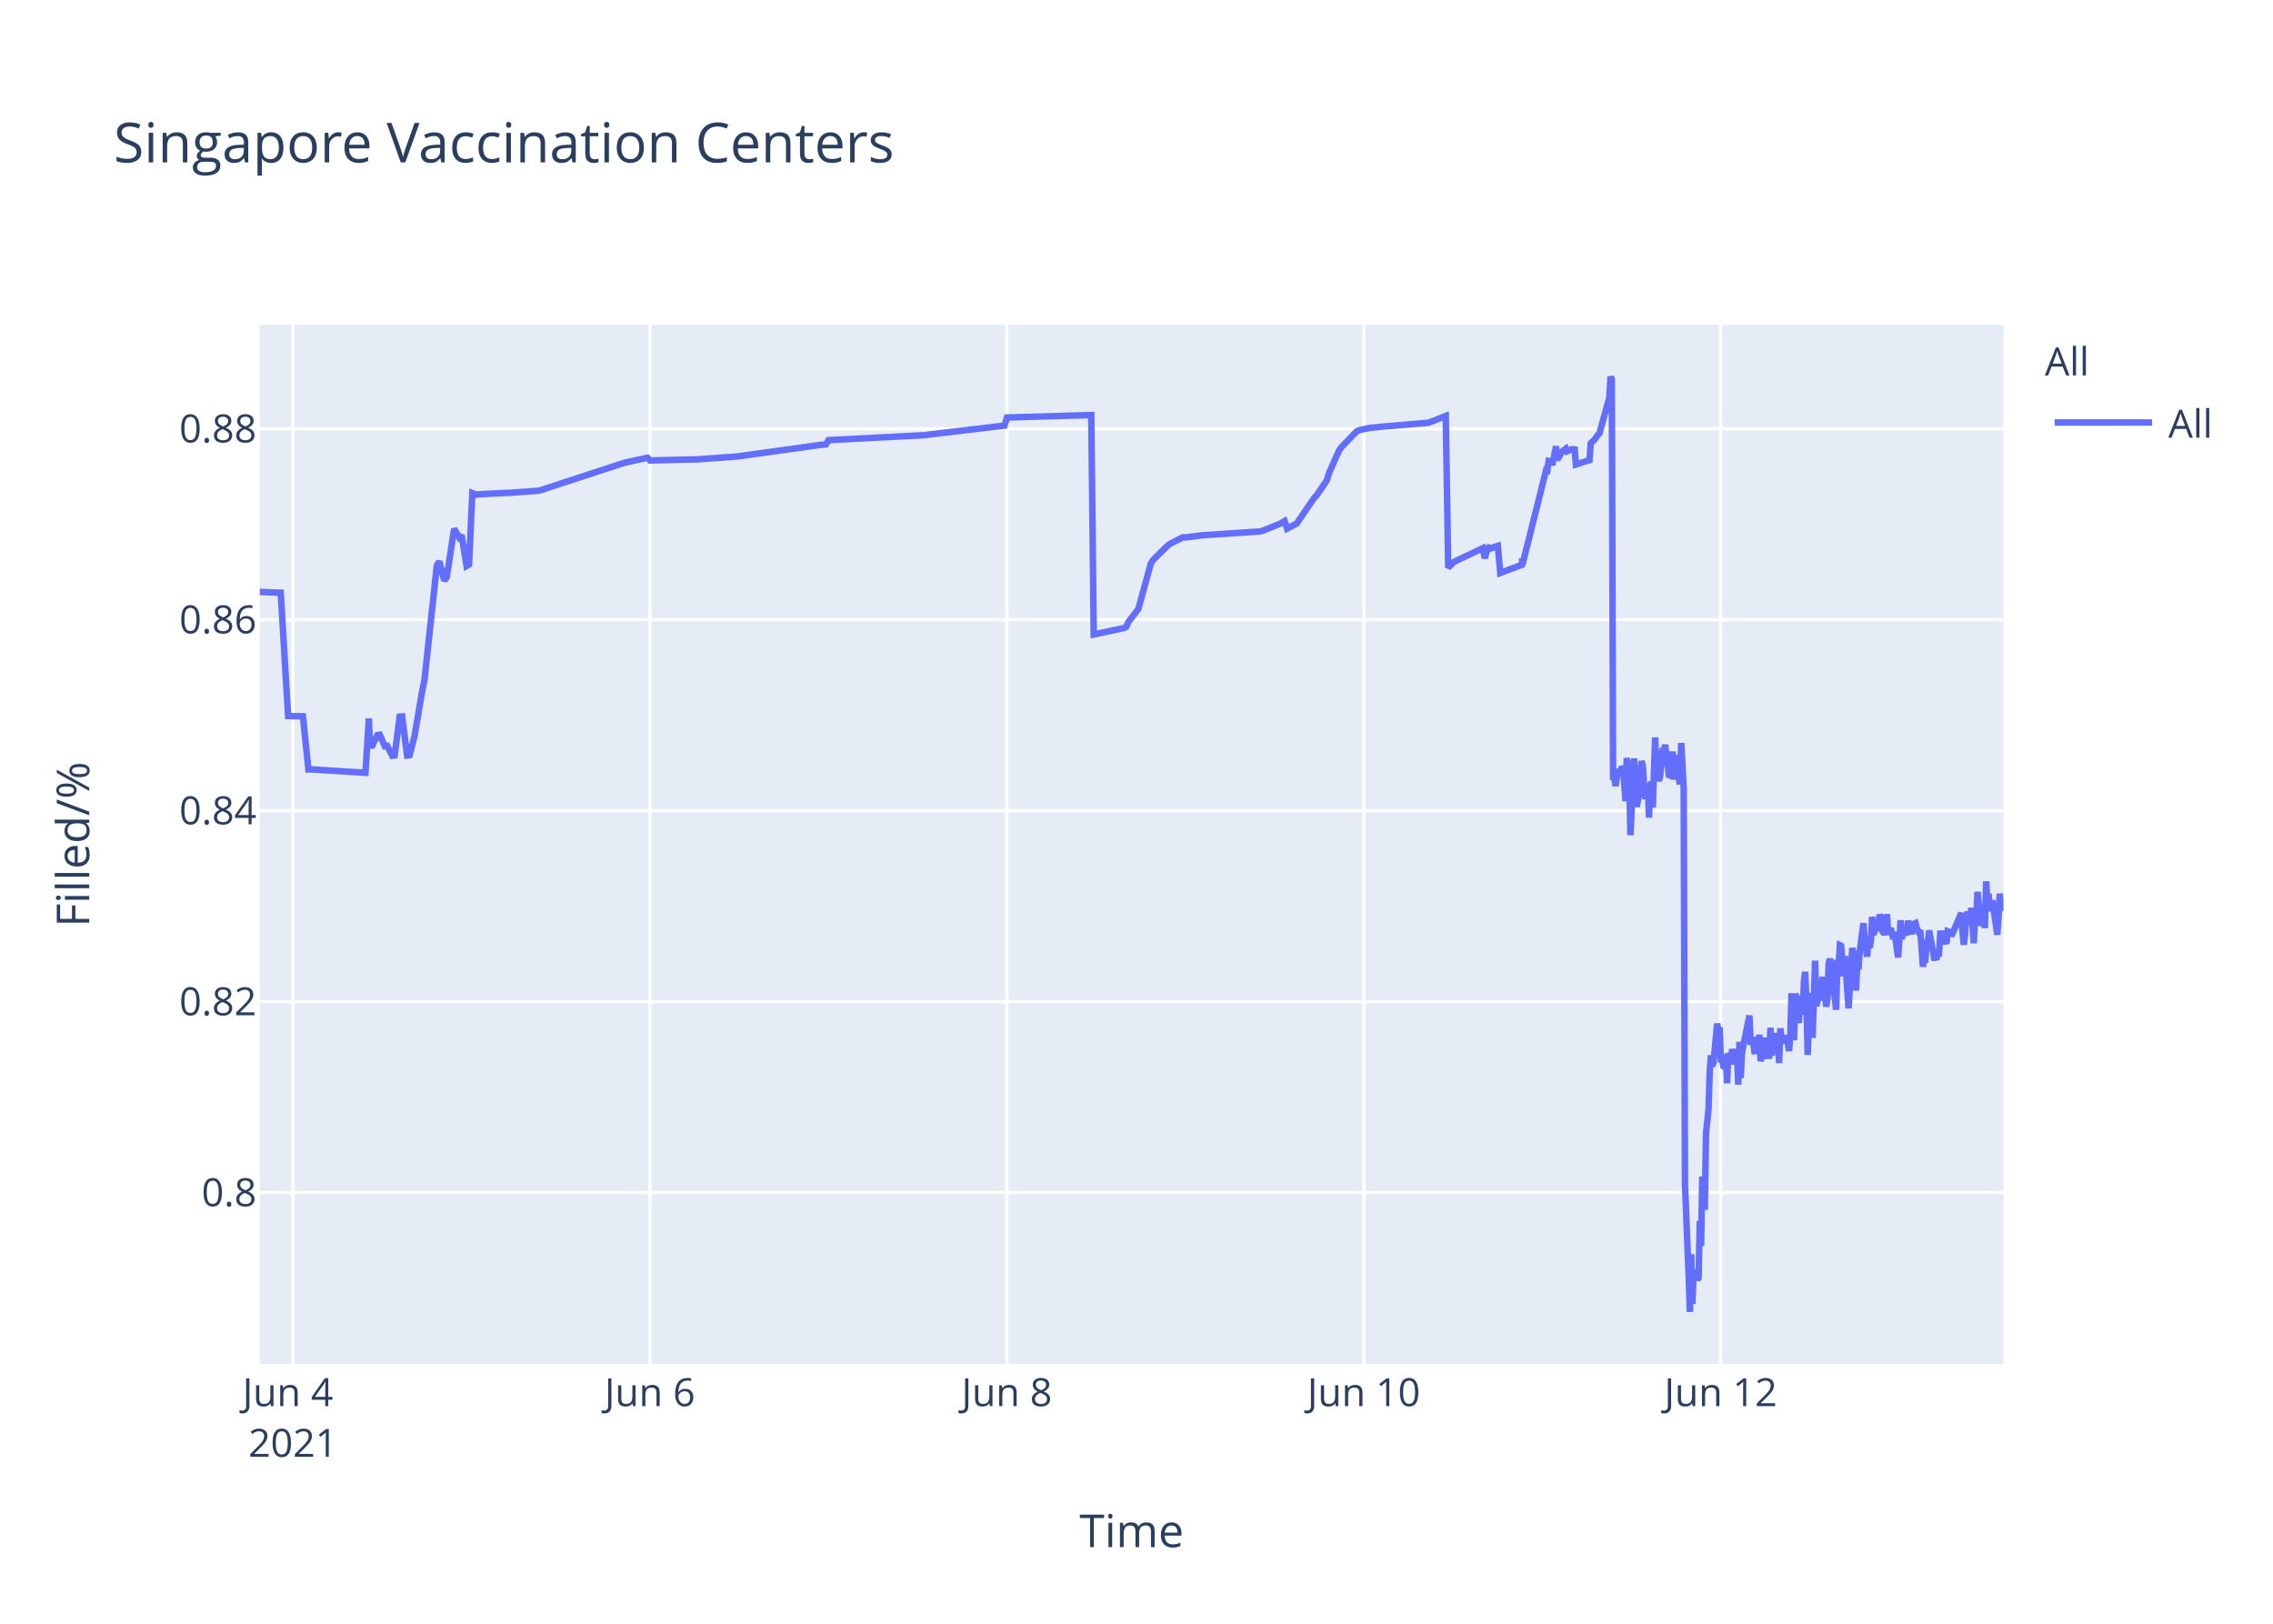
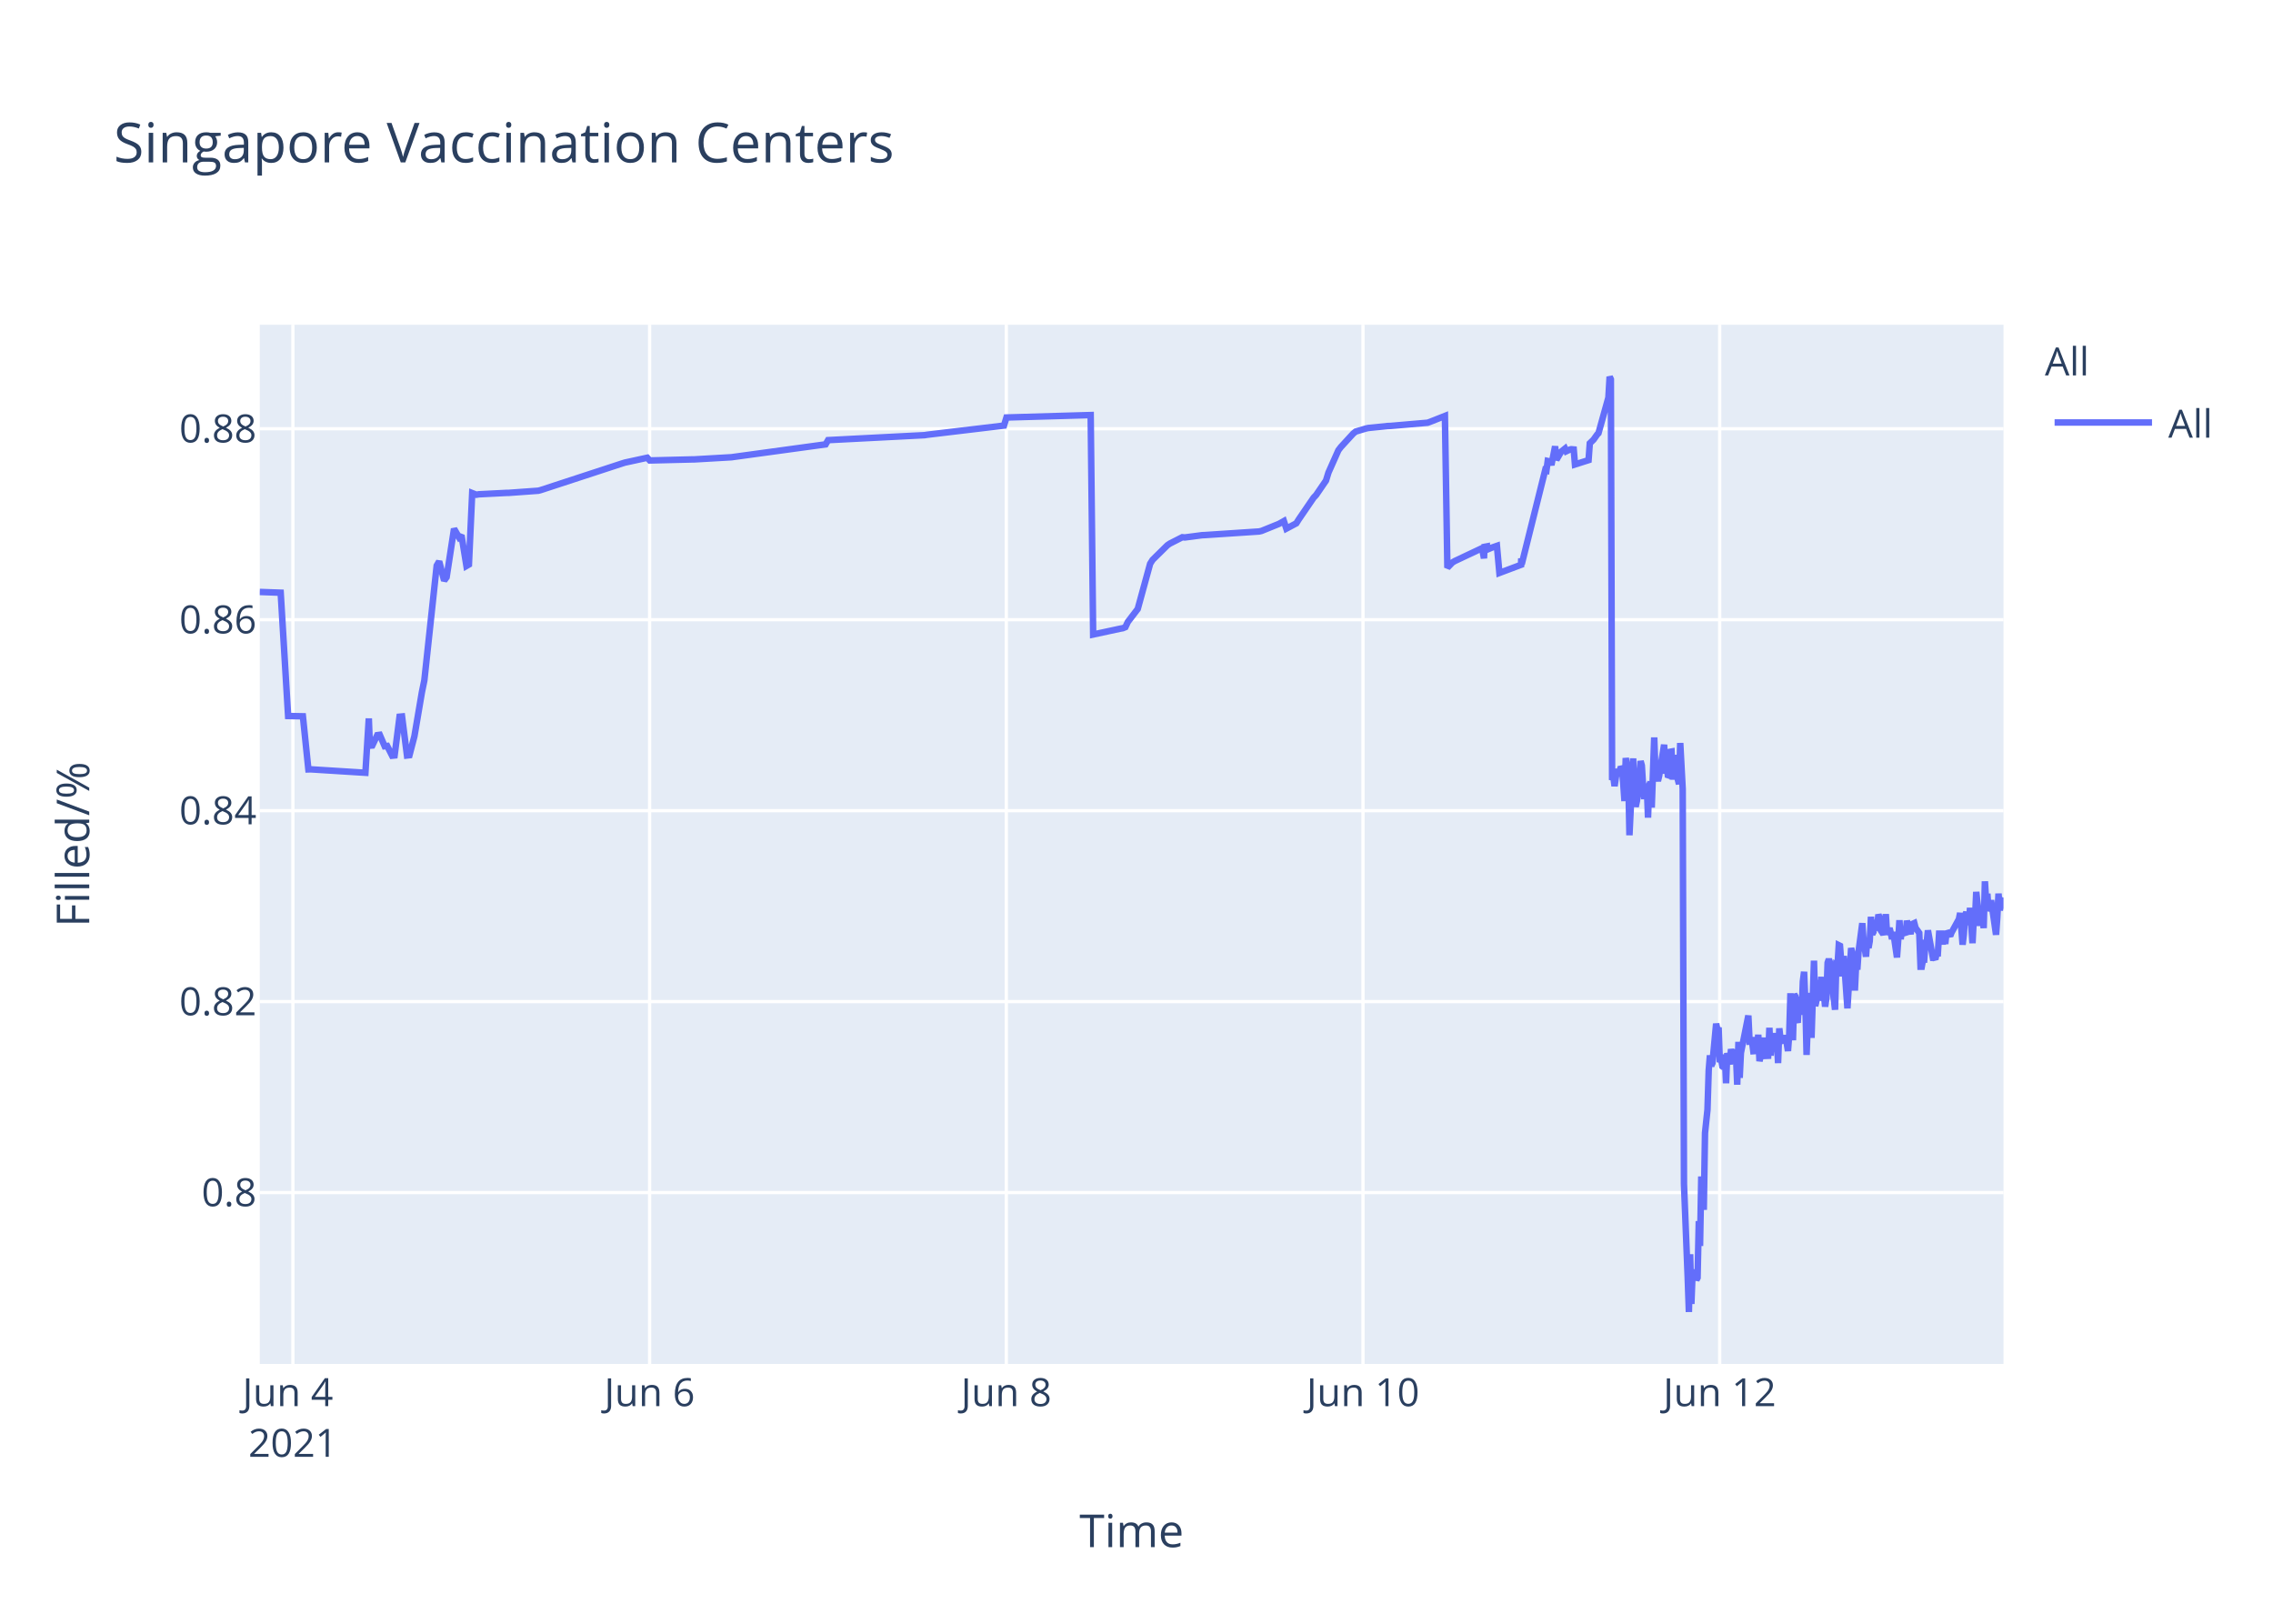
<svg xmlns="http://www.w3.org/2000/svg" class="main-svg" width="700" height="500" style="" viewBox="0 0 700 500">
  <rect x="0" y="0" width="700" height="500" style="fill: rgb(255, 255, 255); fill-opacity: 1;" />
-   <defs id="defs-719239">
+   <defs id="defs-e8b6c5">
    <g class="clips">
-       <clipPath id="clip719239xyplot" class="plotclip">
+       <clipPath id="clipe8b6c5xyplot" class="plotclip">
        <rect width="537" height="320" />
      </clipPath>
-       <clipPath class="axesclip" id="clip719239x">
+       <clipPath class="axesclip" id="clipe8b6c5x">
        <rect x="80" y="0" width="537" height="500" />
      </clipPath>
-       <clipPath class="axesclip" id="clip719239y">
+       <clipPath class="axesclip" id="clipe8b6c5y">
        <rect x="0" y="100" width="700" height="320" />
      </clipPath>
-       <clipPath class="axesclip" id="clip719239xy">
+       <clipPath class="axesclip" id="clipe8b6c5xy">
        <rect x="80" y="100" width="537" height="320" />
      </clipPath>
    </g>
    <g class="gradients" />
  </defs>
  <g class="bglayer">
    <rect class="bg" x="80" y="100" width="537" height="320" style="fill: rgb(229, 236, 246); fill-opacity: 1; stroke-width: 0;" />
  </g>
  <g class="layer-below">
    <g class="imagelayer" />
    <g class="shapelayer" />
  </g>
  <g class="cartesianlayer">
    <g class="subplot xy">
      <g class="layer-subplot">
        <g class="shapelayer" />
        <g class="imagelayer" />
      </g>
      <g class="gridlayer">
        <g class="x">
-           <path class="xgrid crisp" transform="translate(90.21,0)" d="M0,100v320" style="stroke: rgb(255, 255, 255); stroke-opacity: 1; stroke-width: 1px;" />
-           <path class="xgrid crisp" transform="translate(200.14,0)" d="M0,100v320" style="stroke: rgb(255, 255, 255); stroke-opacity: 1; stroke-width: 1px;" />
-           <path class="xgrid crisp" transform="translate(310.07,0)" d="M0,100v320" style="stroke: rgb(255, 255, 255); stroke-opacity: 1; stroke-width: 1px;" />
-           <path class="xgrid crisp" transform="translate(420,0)" d="M0,100v320" style="stroke: rgb(255, 255, 255); stroke-opacity: 1; stroke-width: 1px;" />
-           <path class="xgrid crisp" transform="translate(529.92,0)" d="M0,100v320" style="stroke: rgb(255, 255, 255); stroke-opacity: 1; stroke-width: 1px;" />
+           <path class="xgrid crisp" transform="translate(90.2,0)" d="M0,100v320" style="stroke: rgb(255, 255, 255); stroke-opacity: 1; stroke-width: 1px;" />
+           <path class="xgrid crisp" transform="translate(200.05,0)" d="M0,100v320" style="stroke: rgb(255, 255, 255); stroke-opacity: 1; stroke-width: 1px;" />
+           <path class="xgrid crisp" transform="translate(309.9,0)" d="M0,100v320" style="stroke: rgb(255, 255, 255); stroke-opacity: 1; stroke-width: 1px;" />
+           <path class="xgrid crisp" transform="translate(419.75,0)" d="M0,100v320" style="stroke: rgb(255, 255, 255); stroke-opacity: 1; stroke-width: 1px;" />
+           <path class="xgrid crisp" transform="translate(529.6,0)" d="M0,100v320" style="stroke: rgb(255, 255, 255); stroke-opacity: 1; stroke-width: 1px;" />
        </g>
        <g class="y">
          <path class="ygrid crisp" transform="translate(0,367.23)" d="M80,0h537" style="stroke: rgb(255, 255, 255); stroke-opacity: 1; stroke-width: 1px;" />
          <path class="ygrid crisp" transform="translate(0,308.43)" d="M80,0h537" style="stroke: rgb(255, 255, 255); stroke-opacity: 1; stroke-width: 1px;" />
          <path class="ygrid crisp" transform="translate(0,249.63)" d="M80,0h537" style="stroke: rgb(255, 255, 255); stroke-opacity: 1; stroke-width: 1px;" />
          <path class="ygrid crisp" transform="translate(0,190.83)" d="M80,0h537" style="stroke: rgb(255, 255, 255); stroke-opacity: 1; stroke-width: 1px;" />
          <path class="ygrid crisp" transform="translate(0,132.03)" d="M80,0h537" style="stroke: rgb(255, 255, 255); stroke-opacity: 1; stroke-width: 1px;" />
        </g>
      </g>
      <g class="zerolinelayer" />
      <path class="xlines-below" />
      <path class="ylines-below" />
      <g class="overlines-below" />
      <g class="xaxislayer-below" />
      <g class="yaxislayer-below" />
      <g class="overaxes-below" />
-       <g class="plot" transform="translate(80,100)" clip-path="url('#clip719239xyplot')">
+       <g class="plot" transform="translate(80,100)" clip-path="url('#clipe8b6c5xyplot')">
        <g class="scatterlayer mlayer">
-           <g class="trace scatter trace0d1534" style="stroke-miterlimit: 2; opacity: 1;">
+           <g class="trace scatter trace1a148c" style="stroke-miterlimit: 2; opacity: 1;">
            <g class="fills" />
            <g class="errorbars" />
            <g class="lines">
-               <path class="js-line" d="M0,82.28L6.45,82.51L8.73,120.48L13.29,120.57L14.98,136.92L15.69,136.9L32.55,137.96L33.6,121.23L33.92,129.62L34.68,129.56L36.21,126.37L36.97,126.27L38.5,129.79L39.26,129.7L40.79,132.71L41.55,132.63L43.08,120.69L43.85,120.62L45.37,132.64L46.13,132.55L47.66,126.68L49.95,113.21L50.71,109.51L54.53,74.17L55.29,72.87L56.82,78.78L57.58,77.73L59.87,62.82L61.4,65.47L62.16,64.83L63.69,74.27L64.45,73.83L65.46,51.83L66.74,52.34L67.51,52.21L75.91,51.78L76.67,51.77L85.83,51.11L86.59,50.91L111.78,42.67L112.55,42.44L119.42,40.95L120.18,41.79L133.92,41.46L134.69,41.46L146.9,40.58L147.66,40.48L172.09,37.08L172.86,36.99L174.38,36.83L175.15,35.53L204.92,34L205.68,33.87L229.35,31.05L230.12,28.56L256.07,27.81L256.83,95.38L265.26,93.57L266,93.44L266.76,93.12L267.52,91.51L269.81,88.51L270.58,87.52L274.39,73.59L275.15,72.39L279.73,67.88L280.5,67.37L284.32,65.43L285.08,65.5L290.42,64.8L291.19,64.77L307.98,63.66L308.74,63.48L314.09,61.32L314.85,60.89L315.62,60.46L316.38,62.78L319.43,61.15L320.2,59.94L324.78,53.24L325.54,52.44L328.59,47.98L329.36,45.51L332.41,38.66L333.17,37.65L337.75,32.89L338.54,32.47L340.81,31.98L341.57,31.8L347.68,31.18L348.44,31.16L359.89,30.17L360.65,29.9L365.24,28.09L366,74.81L367.53,73.22L368.29,72.76L376.69,68.8L377.27,71.93L378.18,68.25L378.22,69.25L378.94,67.95L378.98,68.94L379.74,68.62L381.27,68.09L382.03,76.43L388.72,73.91L388.75,72.31L388.78,72.03L388.9,73.74L396.15,44.74L396.53,44.87L396.92,41.95L397.68,42.12L398.06,43.2L399.21,37.43L399.59,41.6L400.73,39.66L401.12,39.05L402.26,38.13L402.64,38.96L403.79,38.42L404.17,38.33L404.94,38.4L405.32,43.02L409.51,41.69L409.9,36.5L410.66,35.76L411.04,35.39L412.18,33.79L412.57,33.41L415.62,22.43L416,16L416.38,16.8L416.77,140.18L417.15,139.22L417.53,142.07L418.29,136.79L418.67,138.99L419.44,136.15L419.82,136.63L420.2,141.25L420.58,146.68L420.97,133.42L421.73,138.09L422.11,157.2L423.25,133.53L423.64,145.44L424.02,148.42L424.4,146.68L424.78,144.02L425.54,134.36L425.93,135.71L426.31,141.84L426.69,146.05L427.07,142.1L427.45,141.74L427.83,151.77L428.21,141.68L428.6,140.84L428.98,148.68L429.74,127.07L430.13,137.58L430.89,140.49L431.27,138.92L432.03,130.34L432.41,131.67L432.8,129.31L433.94,138.68L434.32,138.81L435.09,131.42L435.47,140.05L436.23,132.48L436.62,138.41L437.38,141.46L437.76,128.79L438.52,142.96L438.91,264.58L440.05,293.12L440.43,304L440.82,286.22L441.2,301.52L441.58,291.75L441.96,292.1L442.34,291.07L442.72,294.16L443.1,293.46L443.48,276.02L443.87,283.67L444.25,262.28L445.01,272.54L445.39,248.89L446.16,241.71L446.54,229.6L446.92,224.98L447.3,228.24L447.68,227.36L448.83,215.22L449.21,217.06L449.59,216.4L449.97,227.08L450.36,226.08L450.74,228.38L451.12,228.68L451.5,224.72L451.88,233.57L452.26,224.28L453.03,227.75L453.41,223.07L454.17,226.33L454.56,223.26L454.94,224.52L455.32,234.01L455.7,220.81L456.08,231.91L456.46,224.2L458.75,212.72L459.14,220.76L459.9,220.72L460.28,223.7L460.66,223.67L461.04,219.37L461.43,223.08L461.81,218.62L462.19,226.76L462.57,225.2L462.95,224.19L463.33,219.51L463.72,225.16L464.86,225.11L465.24,216.49L465.62,225.05L466.01,220.43L466.39,220.57L466.77,218.19L467.15,220.92L467.54,219.84L467.91,227.36L468.29,216.65L468.68,220.1L469.06,220.01L469.82,220.98L470.2,218.78L470.96,223.64L471.35,218.66L471.73,205.85L472.11,215.25L472.49,220.32L472.88,206.18L473.26,206.81L473.64,214.16L474.02,214.11L474.4,206.99L475.17,212.47L475.55,202.23L475.93,199.24L476.31,208.71L476.7,224.84L477.07,215.2L477.46,214.49L477.84,205.74L478.22,219.6L478.98,195.82L479.36,209.77L479.74,208.24L480.13,203.32L480.51,202.05L480.89,205.17L481.27,200.81L481.65,208.16L482.03,206.35L482.42,209.96L482.8,207.44L483.18,196.45L483.56,195.36L483.94,196.45L484.33,201.41L485.47,210.92L485.85,197.09L486.23,197.31L486.62,191.05L487,191.24L487.38,196.07L487.76,200.65L488.14,194.37L489.29,210.5L489.67,204.27L490.43,191.94L490.81,193.62L491.2,197L491.58,205.03L491.96,197.14L492.34,198.57L492.72,192.99L493.87,184.28L494.25,189.51L495.01,194.59L495.4,189.23L495.78,191.91L496.16,189.81L496.54,182.31L496.92,187.7L497.3,187L497.68,183.28L498.07,186.18L498.45,185.69L498.84,181.61L499.22,182.61L499.6,186.54L500.36,187.68L500.74,186.58L501.12,181.49L501.5,187.81L502.27,185.81L502.65,187.22L503.03,189.17L503.42,187L504.56,194.82L504.94,189.57L505.32,183.36L505.7,189.2L506.08,186.45L507.23,187.85L507.61,183.53L508.76,187.65L509.14,184.59L509.9,184.25L510.28,185.71L511.05,187.3L511.43,187.29L512.19,197.68L512.57,195.53L512.95,195.52L513.34,190.33L513.72,190.33L514.1,186.49L515.63,194.95L516.01,194.95L516.39,195.4L516.77,193.58L517.15,193.58L517.53,187.5L518.3,187.5L518.68,190.84L519.06,186.76L519.44,190.68L519.82,186.75L520.59,187.03L520.97,188.23L524.02,181.13L524.4,187.27L524.79,190.9L525.17,187.7L525.55,181.79L525.93,180.91L526.31,182.93L526.69,184.81L527.07,179.55L527.84,190.44L528.22,182.8L528.61,183.07L528.98,174.64L530.13,185.09L530.51,181.21L530.89,181.99L531.27,185.79L531.66,171.39L532.04,177.83L532.42,175.21L532.8,180.5L533.18,179.53L533.56,177.22L535.09,187.84L535.47,182.58L535.85,175.16L536.24,180.33L536.62,178.23L537,176.86" style="vector-effect: non-scaling-stroke; fill: none; stroke: rgb(99, 110, 250); stroke-opacity: 1; stroke-width: 2px; opacity: 1;" />
+               <path class="js-line" d="M0,82.28L6.44,82.51L8.73,120.48L13.28,120.57L14.97,136.92L15.68,136.9L32.53,137.96L33.58,121.23L33.9,129.62L34.66,129.56L36.18,126.37L36.95,126.27L38.47,129.79L39.24,129.7L40.76,132.71L41.52,132.63L43.05,120.69L43.81,120.62L45.34,132.64L46.1,132.55L47.63,126.68L49.92,113.21L50.68,109.51L54.49,74.17L55.25,72.87L56.78,78.78L57.54,77.73L59.83,62.82L61.36,65.47L62.12,64.83L63.65,74.27L64.41,73.83L65.42,51.83L66.7,52.34L67.46,52.21L75.85,51.78L76.61,51.77L85.77,51.11L86.53,50.91L111.71,42.67L112.47,42.44L119.34,40.95L120.1,41.79L133.07,41.47L133.83,41.46L145.27,40.8L146.03,40.69L174.26,36.83L175.02,35.53L204.77,34L205.54,33.87L229.19,31.05L229.95,28.56L255.89,27.81L256.65,95.38L265.07,93.57L265.81,93.44L266.57,93.12L267.33,91.51L269.62,88.51L270.38,87.52L274.2,73.59L274.96,72.39L279.54,67.88L280.3,67.37L284.11,65.43L284.88,65.5L290.22,64.8L290.98,64.77L307.76,63.66L308.53,63.48L313.86,61.32L314.63,60.89L315.39,60.46L316.15,62.78L319.21,61.15L319.97,59.94L324.55,53.24L325.31,52.44L328.36,47.98L329.12,45.51L332.17,38.66L332.94,37.65L336.75,33.5L337.51,32.89L340.57,31.98L341.33,31.8L347.43,31.18L348.2,31.16L359.64,30.17L360.4,29.9L364.98,28.09L365.74,74.81L367.27,73.22L368.03,72.76L375.66,69.16L376.42,68.8L377.01,71.93L377.18,68.39L377.91,68.25L377.95,69.25L378.67,67.95L378.71,68.94L379.47,68.62L381,68.09L381.76,76.43L388.44,73.91L388.47,72.31L388.51,72.03L388.63,73.74L395.87,44.74L396.25,44.87L396.64,41.95L397.4,42.12L397.78,43.2L398.92,37.43L399.31,41.6L400.45,39.66L400.83,39.05L401.98,38.13L402.36,38.96L403.5,38.42L403.88,38.33L404.65,38.4L405.03,43.02L409.22,41.69L409.6,36.5L410.37,35.76L410.75,35.39L411.89,33.79L412.27,33.41L415.33,22.43L415.71,16L416.09,16.8L416.47,140.18L416.85,139.22L417.23,142.07L417.99,136.79L418.38,138.99L419.14,136.15L419.52,136.63L419.9,141.25L420.28,146.68L420.67,133.42L421.43,138.09L421.81,157.2L422.95,133.53L423.33,145.44L423.72,148.42L424.1,146.68L424.48,144.02L425.24,134.36L425.62,135.71L426,141.84L426.38,146.05L426.77,142.1L427.15,141.74L427.53,151.77L427.91,141.68L428.29,140.84L428.67,148.68L429.44,127.07L429.82,137.58L430.58,140.49L430.96,138.92L432.49,129.31L432.87,138.25L433.25,134.05L433.63,138.68L434.02,138.81L434.4,131.49L434.78,131.42L435.16,140.05L435.92,132.48L436.31,138.41L437.07,141.46L437.45,128.79L438.21,142.96L438.6,264.58L439.74,293.12L440.12,304L440.5,286.22L440.88,301.52L441.26,291.75L441.64,292.1L442.03,291.07L442.41,294.16L442.79,293.46L443.17,276.02L443.55,283.67L443.93,262.28L444.7,272.54L445.08,248.89L445.84,241.71L446.22,229.6L446.6,224.98L446.98,228.24L447.37,227.36L448.51,215.22L448.89,217.06L449.27,216.4L449.65,227.08L450.04,226.08L450.42,228.38L450.8,228.68L451.18,224.72L451.56,233.57L451.94,224.28L452.71,227.75L453.09,223.07L453.85,226.33L454.23,223.26L454.61,224.52L455,234.01L455.38,220.81L455.76,231.91L456.14,224.2L458.43,212.72L458.81,220.76L459.57,220.72L459.95,223.7L460.34,223.67L460.72,219.37L461.1,223.08L461.48,218.62L461.86,226.76L462.24,225.2L462.62,224.19L463.01,219.51L463.39,225.16L464.53,225.11L464.91,216.49L465.29,225.05L465.67,220.43L466.05,220.57L466.44,218.19L466.82,220.92L467.2,219.84L467.58,227.36L467.96,216.65L468.34,220.1L468.73,220.01L469.49,220.98L469.87,218.78L470.63,223.64L471.01,218.66L471.39,205.85L471.78,215.25L472.16,220.32L472.54,206.18L472.92,206.81L473.3,214.16L473.68,214.11L474.07,206.99L474.83,212.47L475.21,202.23L475.59,199.24L475.98,208.71L476.36,224.84L476.73,215.2L477.12,214.49L477.5,205.74L477.88,219.6L478.64,195.82L479.02,209.77L479.4,208.24L479.79,203.32L480.17,202.05L480.55,205.17L480.93,200.81L481.31,208.16L481.69,206.35L482.07,209.96L482.46,207.44L482.84,196.45L483.22,195.36L483.6,196.45L483.98,201.41L485.13,210.92L485.51,197.09L485.89,197.31L486.27,191.05L486.65,191.24L487.03,196.07L487.41,200.65L487.8,194.37L488.94,210.5L489.32,204.27L490.08,191.94L490.47,193.62L490.85,197L491.23,205.03L491.61,197.14L491.99,198.57L492.37,192.99L493.52,184.28L493.9,189.51L494.66,194.59L495.04,189.23L495.43,191.91L495.81,189.81L496.19,182.31L496.57,187.7L496.95,187L497.33,183.28L497.71,186.18L498.09,185.69L498.48,181.61L498.86,182.61L499.24,186.54L500,187.68L500.38,186.58L500.76,181.49L501.15,187.81L501.91,185.81L502.29,187.22L502.67,189.17L503.06,187L504.2,194.82L504.58,189.57L504.96,183.36L505.34,189.2L505.73,186.45L506.87,187.85L507.25,183.53L508.4,187.65L508.78,184.59L509.54,184.25L509.92,185.71L511.06,187.29L511.45,197.68L511.83,197.68L512.21,195.53L512.59,195.52L512.97,190.33L513.35,190.33L513.73,186.49L515.26,194.95L515.64,194.95L516.02,195.4L516.4,193.58L516.79,193.58L517.17,187.5L517.93,187.5L518.31,190.84L518.69,186.76L519.07,190.68L519.46,186.75L520.6,188.23L520.98,187.2L523.27,183.02L523.65,181.13L524.41,190.9L524.79,187.7L525.18,181.79L525.56,180.91L525.94,182.93L526.32,184.81L526.7,179.55L527.46,190.44L527.85,182.8L528.23,183.07L528.61,174.64L529.75,185.09L530.13,181.21L530.52,181.99L530.9,185.79L531.28,171.39L531.66,177.83L532.04,175.21L532.42,180.5L532.81,179.53L533.19,177.22L534.71,187.84L535.09,182.58L535.47,175.16L535.86,180.33L536.24,178.23L537,176.4" style="vector-effect: non-scaling-stroke; fill: none; stroke: rgb(99, 110, 250); stroke-opacity: 1; stroke-width: 2px; opacity: 1;" />
            </g>
            <g class="points" />
            <g class="text" />
          </g>
        </g>
      </g>
      <g class="overplot" />
      <path class="xlines-above crisp" d="M0,0" style="fill: none;" />
      <path class="ylines-above crisp" d="M0,0" style="fill: none;" />
      <g class="overlines-above" />
      <g class="xaxislayer-above">
        <g class="xtick">
-           <text text-anchor="middle" x="0" y="433" transform="translate(90.21,0)" style="font-family: 'Open Sans', verdana, arial, sans-serif; font-size: 12px; fill: rgb(42, 63, 95); fill-opacity: 1; white-space: pre;">
+           <text text-anchor="middle" x="0" y="433" transform="translate(90.2,0)" style="font-family: 'Open Sans', verdana, arial, sans-serif; font-size: 12px; fill: rgb(42, 63, 95); fill-opacity: 1; white-space: pre;">
            <tspan class="line" dy="0em" x="0" y="433">Jun 4</tspan>
            <tspan class="line" dy="1.3em" x="0" y="433">2021</tspan>
          </text>
        </g>
        <g class="xtick">
-           <text text-anchor="middle" x="0" y="433" transform="translate(200.14,0)" style="font-family: 'Open Sans', verdana, arial, sans-serif; font-size: 12px; fill: rgb(42, 63, 95); fill-opacity: 1; white-space: pre;">Jun 6</text>
+           <text text-anchor="middle" x="0" y="433" transform="translate(200.05,0)" style="font-family: 'Open Sans', verdana, arial, sans-serif; font-size: 12px; fill: rgb(42, 63, 95); fill-opacity: 1; white-space: pre;">Jun 6</text>
        </g>
        <g class="xtick">
-           <text text-anchor="middle" x="0" y="433" transform="translate(310.07,0)" style="font-family: 'Open Sans', verdana, arial, sans-serif; font-size: 12px; fill: rgb(42, 63, 95); fill-opacity: 1; white-space: pre;">Jun 8</text>
+           <text text-anchor="middle" x="0" y="433" transform="translate(309.9,0)" style="font-family: 'Open Sans', verdana, arial, sans-serif; font-size: 12px; fill: rgb(42, 63, 95); fill-opacity: 1; white-space: pre;">Jun 8</text>
        </g>
        <g class="xtick">
-           <text text-anchor="middle" x="0" y="433" transform="translate(420,0)" style="font-family: 'Open Sans', verdana, arial, sans-serif; font-size: 12px; fill: rgb(42, 63, 95); fill-opacity: 1; white-space: pre;">Jun 10</text>
+           <text text-anchor="middle" x="0" y="433" transform="translate(419.75,0)" style="font-family: 'Open Sans', verdana, arial, sans-serif; font-size: 12px; fill: rgb(42, 63, 95); fill-opacity: 1; white-space: pre;">Jun 10</text>
        </g>
        <g class="xtick">
-           <text text-anchor="middle" x="0" y="433" transform="translate(529.92,0)" style="font-family: 'Open Sans', verdana, arial, sans-serif; font-size: 12px; fill: rgb(42, 63, 95); fill-opacity: 1; white-space: pre;">Jun 12</text>
+           <text text-anchor="middle" x="0" y="433" transform="translate(529.6,0)" style="font-family: 'Open Sans', verdana, arial, sans-serif; font-size: 12px; fill: rgb(42, 63, 95); fill-opacity: 1; white-space: pre;">Jun 12</text>
        </g>
      </g>
      <g class="yaxislayer-above">
        <g class="ytick">
          <text text-anchor="end" x="79" y="4.2" transform="translate(0,367.23)" style="font-family: 'Open Sans', verdana, arial, sans-serif; font-size: 12px; fill: rgb(42, 63, 95); fill-opacity: 1; white-space: pre;">0.8</text>
        </g>
        <g class="ytick">
          <text text-anchor="end" x="79" y="4.2" transform="translate(0,308.43)" style="font-family: 'Open Sans', verdana, arial, sans-serif; font-size: 12px; fill: rgb(42, 63, 95); fill-opacity: 1; white-space: pre;">0.82</text>
        </g>
        <g class="ytick">
          <text text-anchor="end" x="79" y="4.2" transform="translate(0,249.63)" style="font-family: 'Open Sans', verdana, arial, sans-serif; font-size: 12px; fill: rgb(42, 63, 95); fill-opacity: 1; white-space: pre;">0.84</text>
        </g>
        <g class="ytick">
          <text text-anchor="end" x="79" y="4.2" transform="translate(0,190.83)" style="font-family: 'Open Sans', verdana, arial, sans-serif; font-size: 12px; fill: rgb(42, 63, 95); fill-opacity: 1; white-space: pre;">0.86</text>
        </g>
        <g class="ytick">
          <text text-anchor="end" x="79" y="4.2" transform="translate(0,132.03)" style="font-family: 'Open Sans', verdana, arial, sans-serif; font-size: 12px; fill: rgb(42, 63, 95); fill-opacity: 1; white-space: pre;">0.88</text>
        </g>
      </g>
      <g class="overaxes-above" />
    </g>
  </g>
  <g class="polarlayer" />
  <g class="ternarylayer" />
  <g class="geolayer" />
  <g class="funnelarealayer" />
  <g class="pielayer" />
  <g class="treemaplayer" />
  <g class="sunburstlayer" />
  <g class="glimages" />
-   <defs id="topdefs-719239">
+   <defs id="topdefs-e8b6c5">
    <g class="clips" />
-     <clipPath id="legend719239">
+     <clipPath id="legende8b6c5">
      <rect width="60" height="45" x="0" y="0" />
    </clipPath>
  </defs>
  <g class="layer-above">
    <g class="imagelayer" />
    <g class="shapelayer" />
  </g>
  <g class="infolayer">
    <g class="legend" pointer-events="all" transform="translate(627.74,100)">
      <rect class="bg" shape-rendering="crispEdges" width="60" height="45" x="0" y="0" style="stroke: rgb(68, 68, 68); stroke-opacity: 1; fill: rgb(255, 255, 255); fill-opacity: 1; stroke-width: 0px;" />
-       <g class="scrollbox" transform="" clip-path="url('#legend719239')">
+       <g class="scrollbox" transform="" clip-path="url('#legende8b6c5')">
        <text class="legendtitletext" text-anchor="start" x="2" y="15.6" style="font-family: 'Open Sans', verdana, arial, sans-serif; font-size: 12px; fill: rgb(42, 63, 95); fill-opacity: 1; white-space: pre;">All</text>
        <g class="groups" transform="">
          <g class="traces" transform="translate(0,30.1)" style="opacity: 1;">
            <text class="legendtext" text-anchor="start" x="40" y="4.68" style="font-family: 'Open Sans', verdana, arial, sans-serif; font-size: 12px; fill: rgb(42, 63, 95); fill-opacity: 1; white-space: pre;">All</text>
            <g class="layers" style="opacity: 1;">
              <g class="legendfill" />
              <g class="legendlines">
                <path class="js-line" d="M5,0h30" style="fill: none; stroke: rgb(99, 110, 250); stroke-opacity: 1; stroke-width: 2px;" />
              </g>
              <g class="legendsymbols">
                <g class="legendpoints" />
              </g>
            </g>
            <rect class="legendtoggle" x="0" y="-9.5" width="54.891" height="19" style="fill: rgb(0, 0, 0); fill-opacity: 0;" />
          </g>
        </g>
      </g>
      <rect class="scrollbar" rx="20" ry="3" width="0" height="0" x="0" y="0" style="fill: rgb(128, 139, 164); fill-opacity: 1;" />
    </g>
    <g class="g-gtitle">
      <text class="gtitle" x="35" y="50" text-anchor="start" dy="0em" style="font-family: 'Open Sans', verdana, arial, sans-serif; font-size: 17px; fill: rgb(42, 63, 95); opacity: 1; font-weight: normal; white-space: pre;">Singapore Vaccination Centers</text>
    </g>
    <g class="g-xtitle">
      <text class="xtitle" x="348.5" y="476.409" text-anchor="middle" style="font-family: 'Open Sans', verdana, arial, sans-serif; font-size: 14px; fill: rgb(42, 63, 95); opacity: 1; font-weight: normal; white-space: pre;">Time</text>
    </g>
    <g class="g-ytitle">
      <text class="ytitle" transform="rotate(-90,27.48125,260)" x="27.481" y="260" text-anchor="middle" style="font-family: 'Open Sans', verdana, arial, sans-serif; font-size: 14px; fill: rgb(42, 63, 95); opacity: 1; font-weight: normal; white-space: pre;">Filled/%</text>
    </g>
  </g>
</svg>
